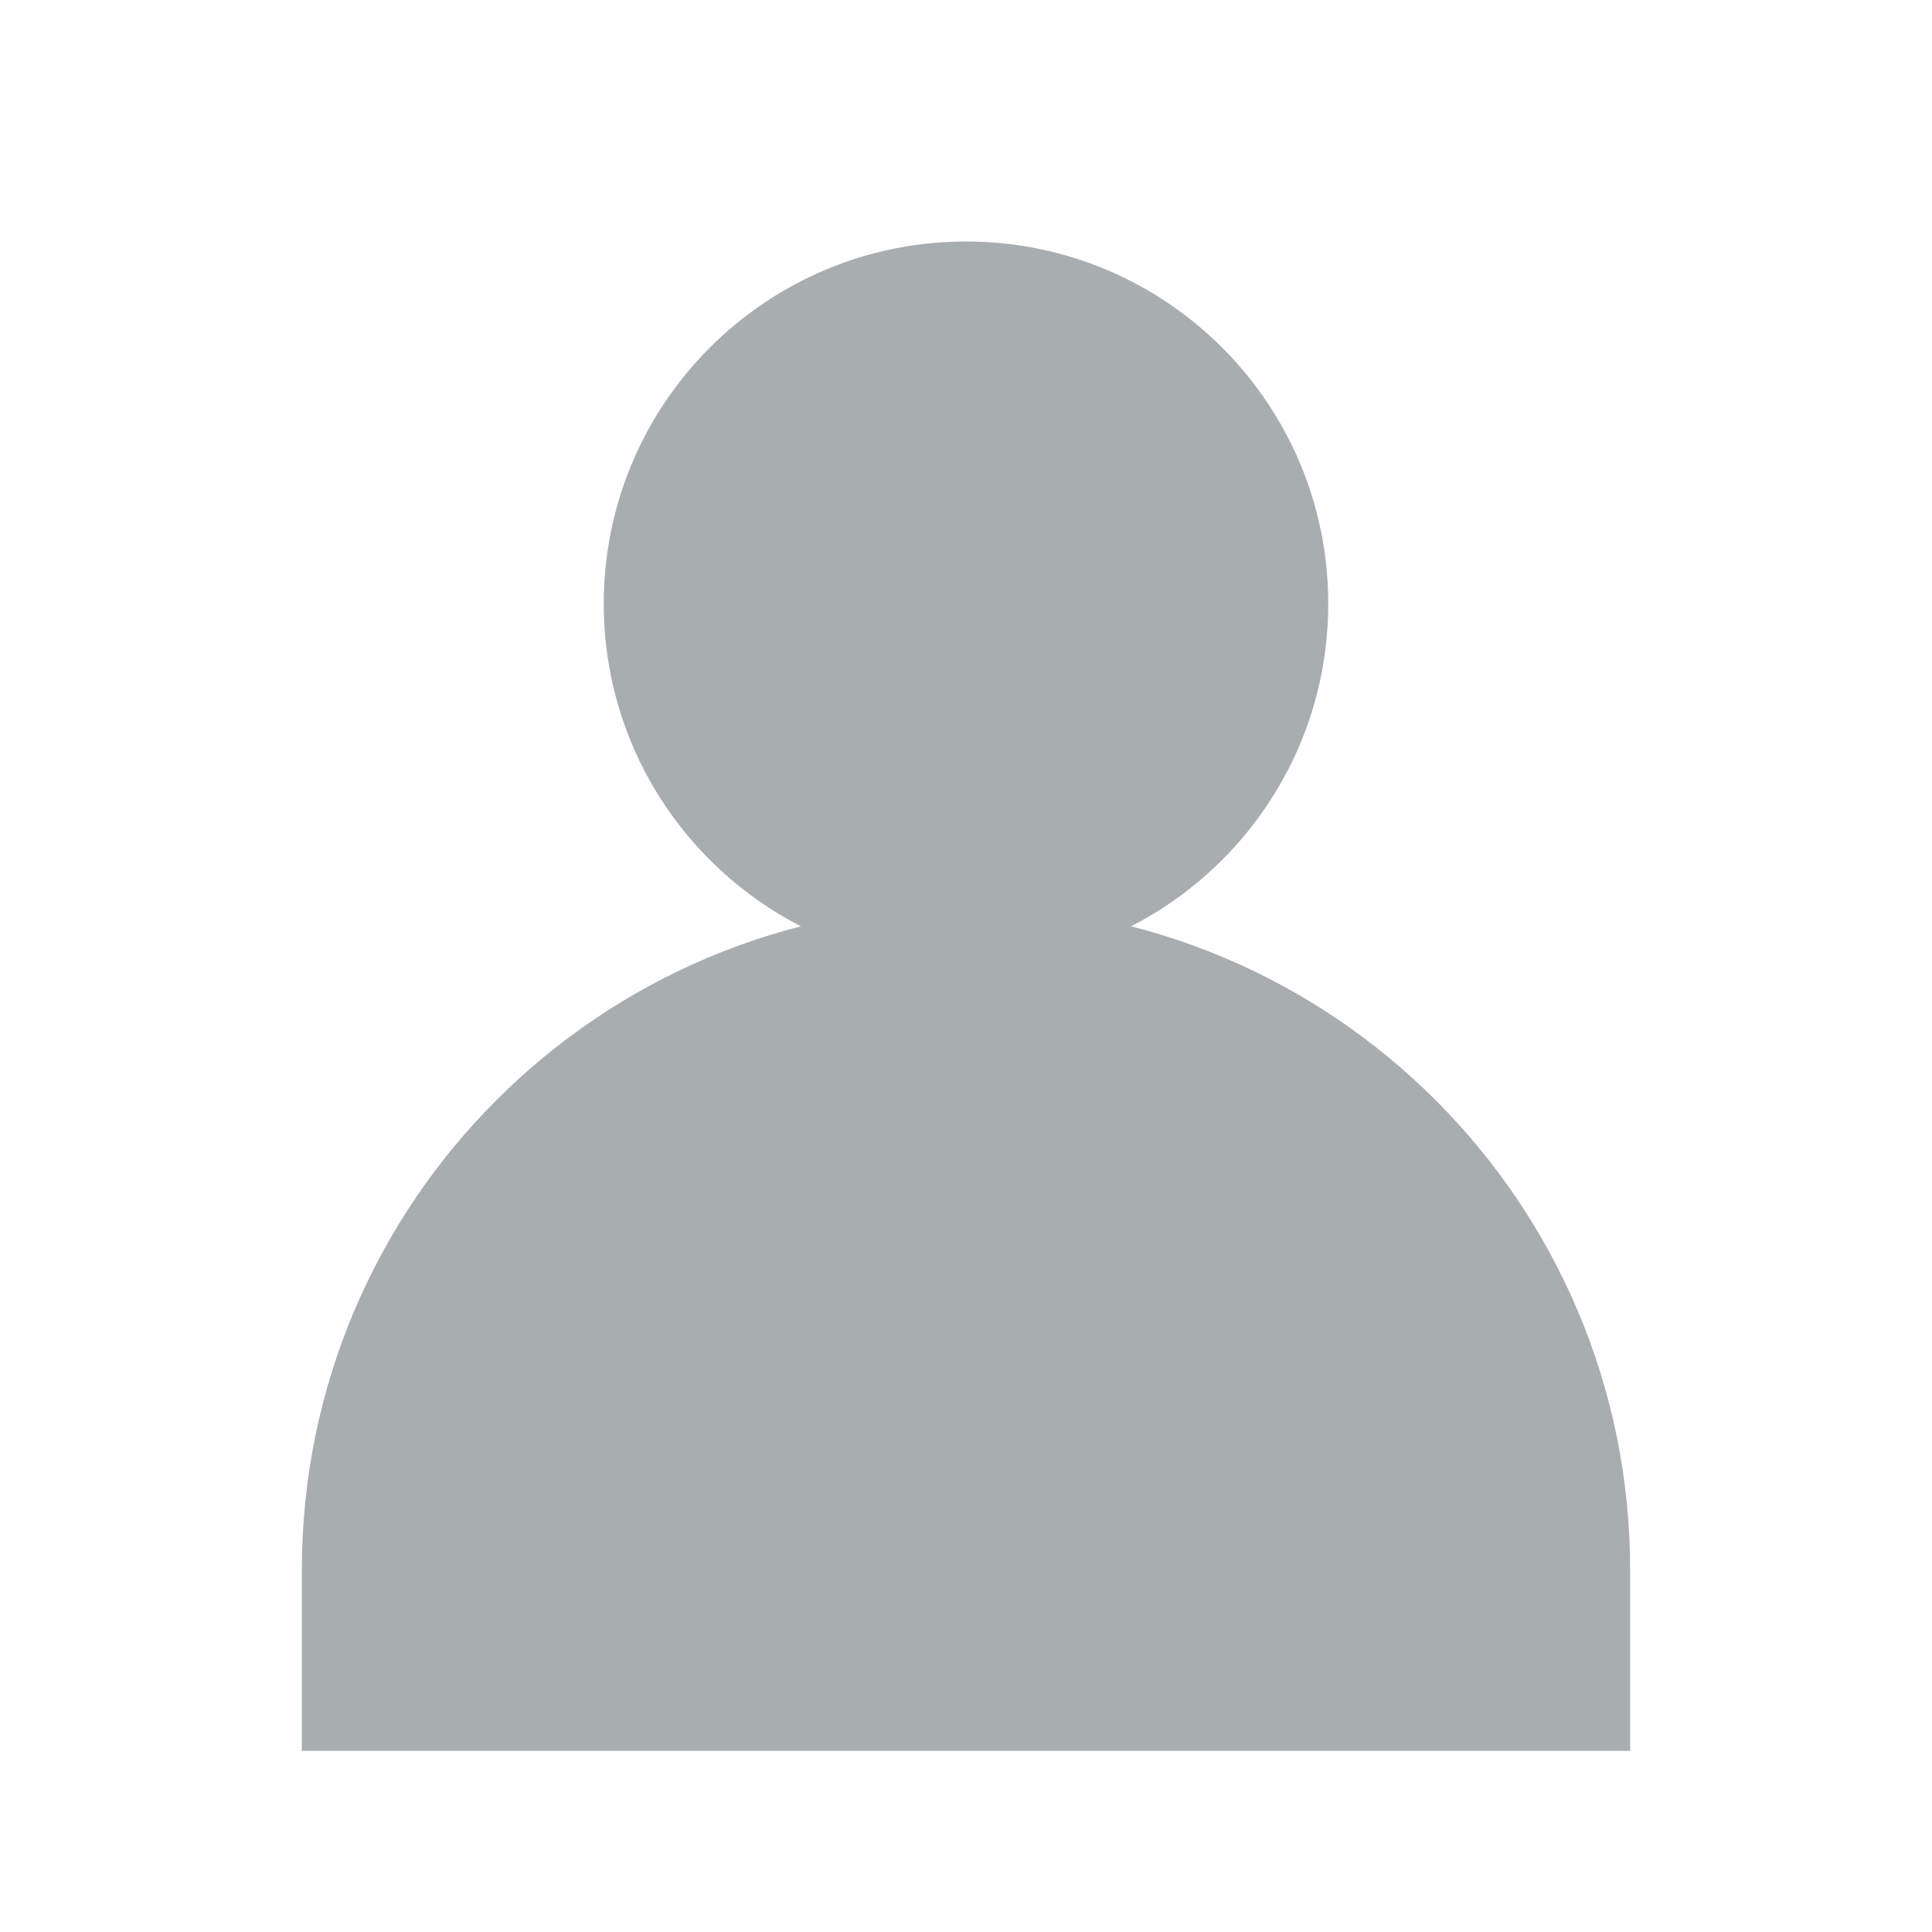
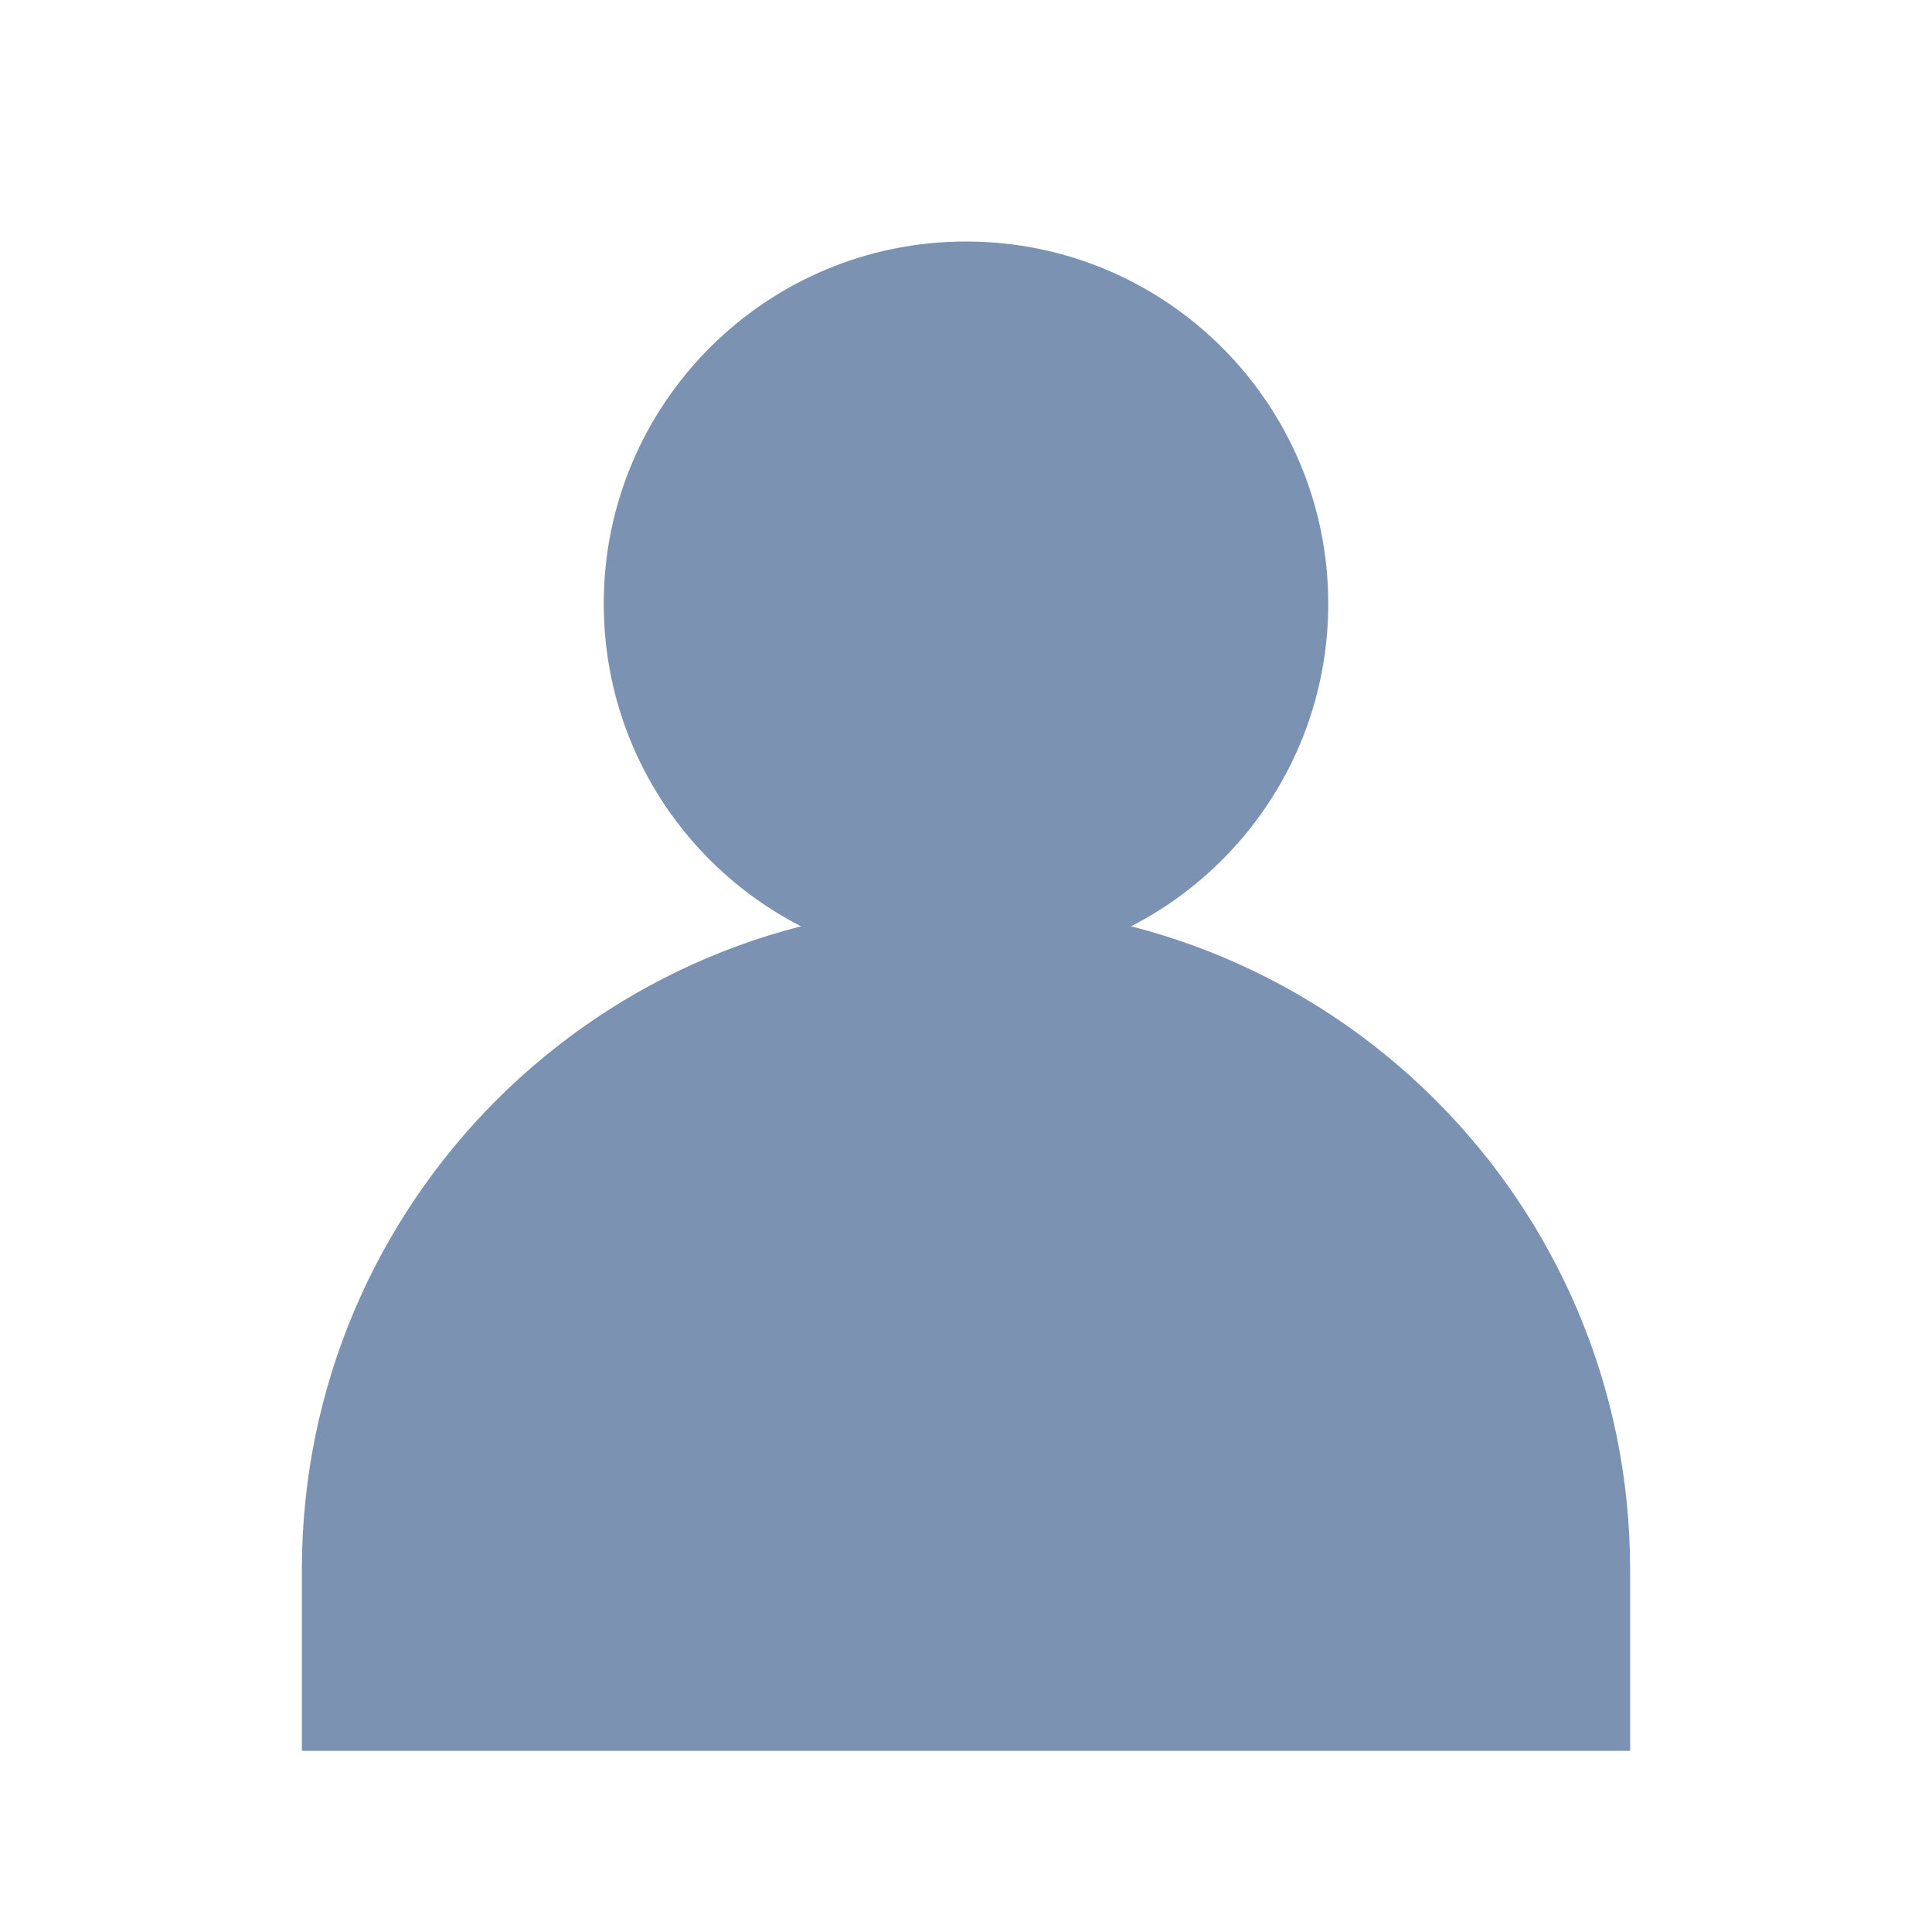
<svg xmlns="http://www.w3.org/2000/svg" viewBox="0 0 64 64">
-   <g fill="#a8adb0">
+   <g fill="#7C92B3">
    <circle cx="32" cy="20" r="12" />
    <path d="M10 58v-6a22 22 0 0 1 44 0v6z" />
  </g>
</svg>
